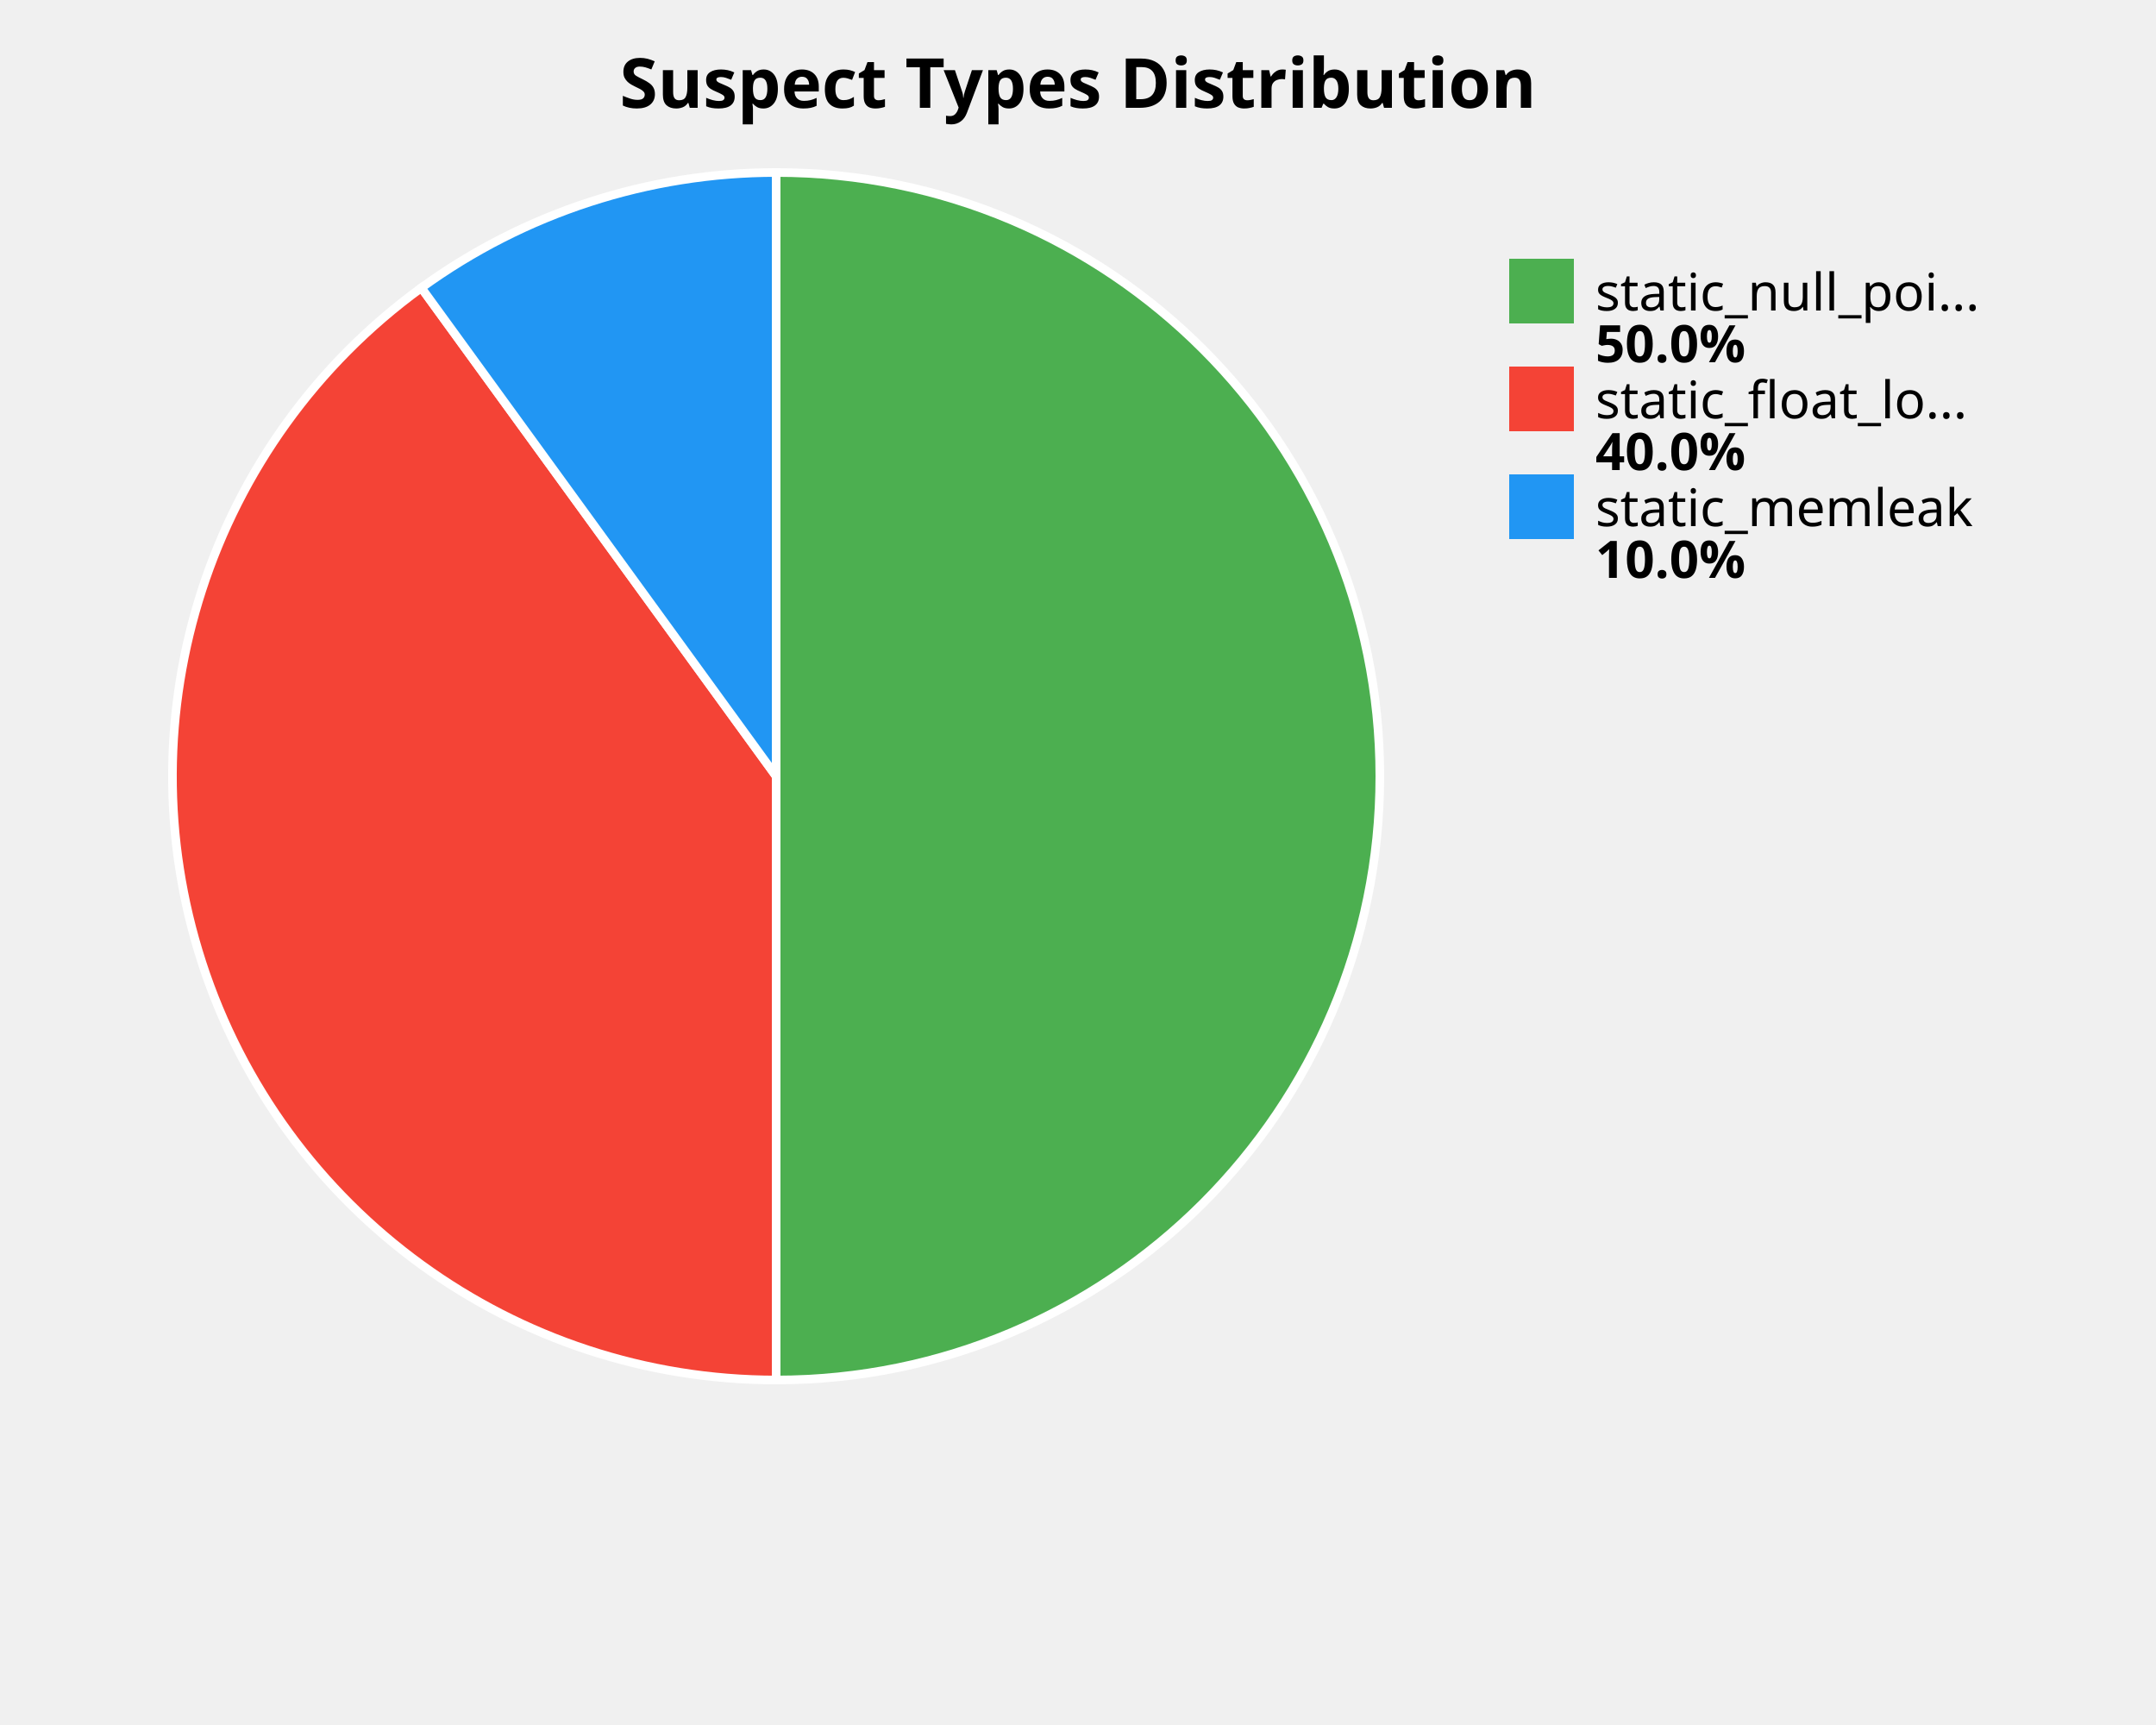
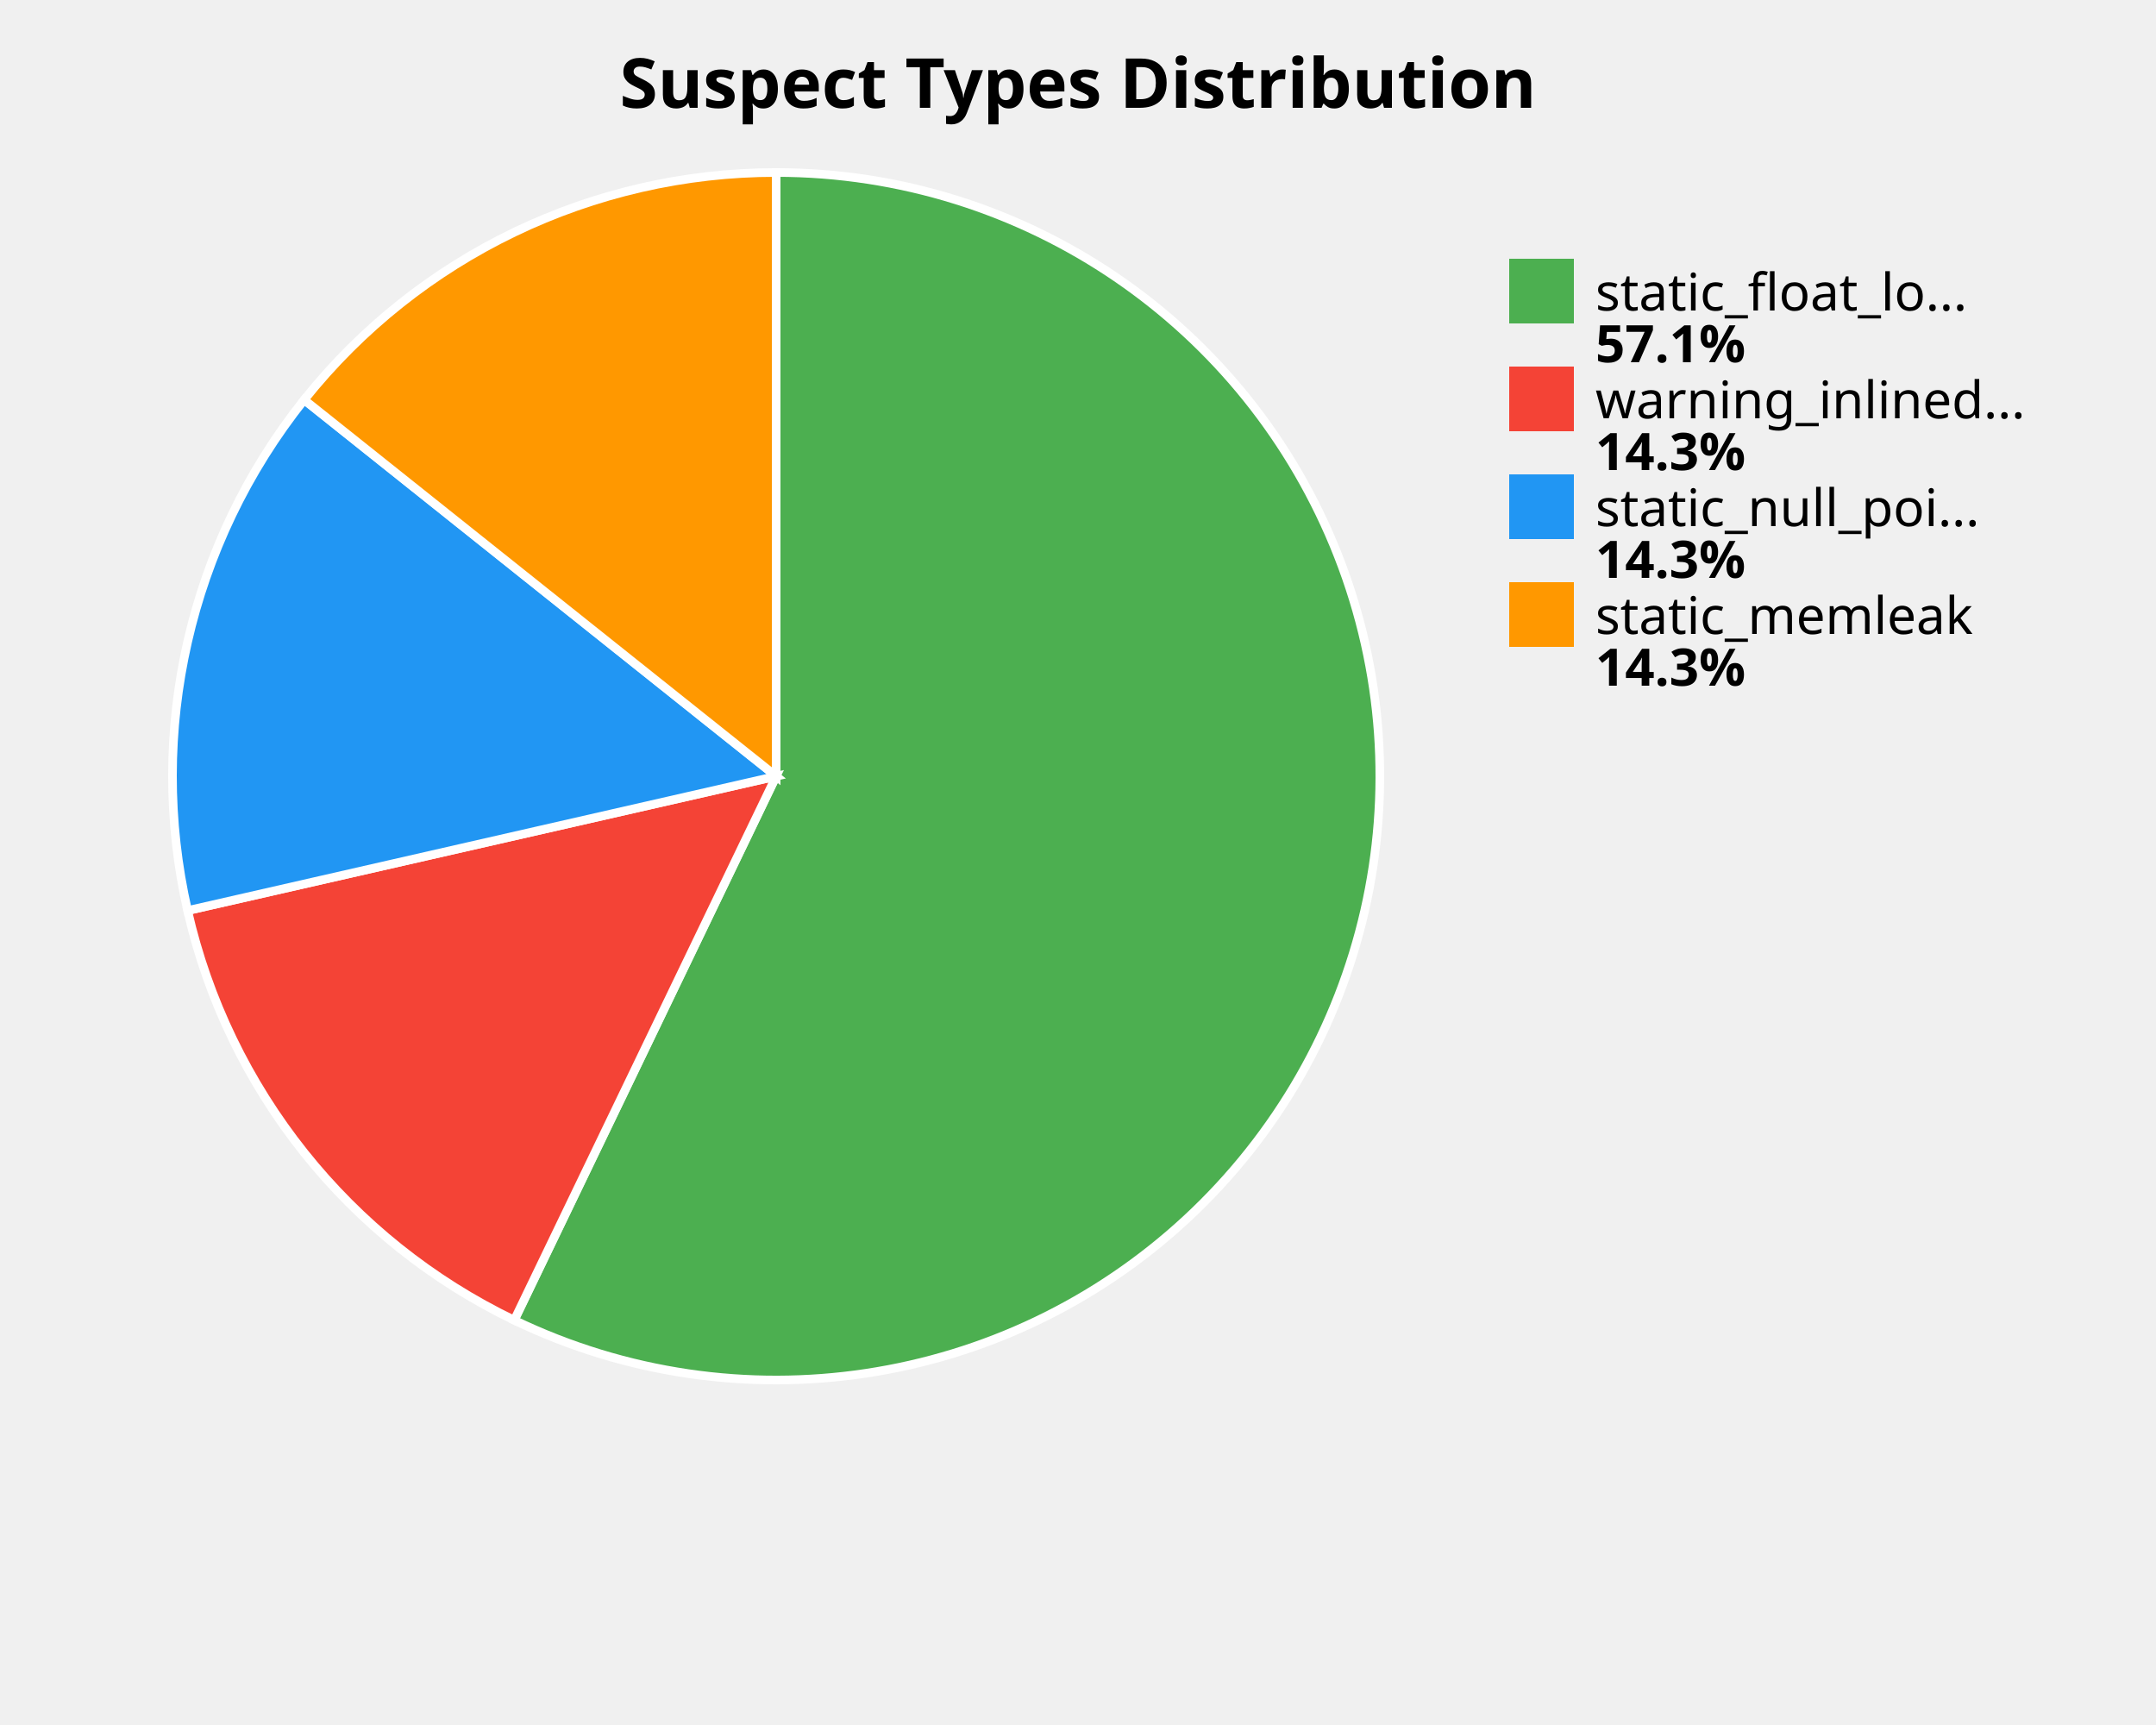
<svg xmlns="http://www.w3.org/2000/svg" width="500" height="400" viewBox="0 0 500 400">
  <style>
    .title { font: bold 16px sans-serif; }
    .label { font: 12px sans-serif; }
    .value { font: bold 12px sans-serif; }
  </style>
  <rect width="100%%" height="100%%" fill="white" />
  <text x="250" y="25" class="title" text-anchor="middle">Suspect Types Distribution</text>
-   <path d="M 180,180 L 180.00,40.00 A 140,140 0 0,1 180.00,320.00 Z" fill="#4CAF50" stroke="white" stroke-width="2" />
-   <path d="M 180,180 L 180.00,320.00 A 140,140 0 0,1 97.71,66.74 Z" fill="#F44336" stroke="white" stroke-width="2" />
-   <path d="M 180,180 L 97.71,66.74 A 140,140 0 0,1 180.00,40.00 Z" fill="#2196F3" stroke="white" stroke-width="2" />
+   <path d="M 180,180 L 180.00,40.00 A 140,140 0 1,1 119.26,306.14 Z" fill="#4CAF50" stroke="white" stroke-width="2" />
+   <path d="M 180,180 L 119.26,306.14 A 140,140 0 0,1 43.51,211.15 Z" fill="#F44336" stroke="white" stroke-width="2" />
+   <path d="M 180,180 L 43.51,211.15 A 140,140 0 0,1 70.54,92.71 Z" fill="#2196F3" stroke="white" stroke-width="2" />
+   <path d="M 180,180 L 70.54,92.71 A 140,140 0 0,1 180.00,40.00 Z" fill="#FF9800" stroke="white" stroke-width="2" />
  <rect x="350" y="60" width="15" height="15" fill="#4CAF50" />
-   <text x="370" y="72" class="label">static_null_poi...</text>
-   <text x="370" y="84" class="value">50.0%</text>
+   <text x="370" y="72" class="label">static_float_lo...</text>
+   <text x="370" y="84" class="value">57.1%</text>
  <rect x="350" y="85" width="15" height="15" fill="#F44336" />
-   <text x="370" y="97" class="label">static_float_lo...</text>
-   <text x="370" y="109" class="value">40.0%</text>
+   <text x="370" y="97" class="label">warning_inlined...</text>
+   <text x="370" y="109" class="value">14.3%</text>
  <rect x="350" y="110" width="15" height="15" fill="#2196F3" />
-   <text x="370" y="122" class="label">static_memleak</text>
-   <text x="370" y="134" class="value">10.0%</text>
+   <text x="370" y="122" class="label">static_null_poi...</text>
+   <text x="370" y="134" class="value">14.3%</text>
+   <rect x="350" y="135" width="15" height="15" fill="#FF9800" />
+   <text x="370" y="147" class="label">static_memleak</text>
+   <text x="370" y="159" class="value">14.3%</text>
</svg>
